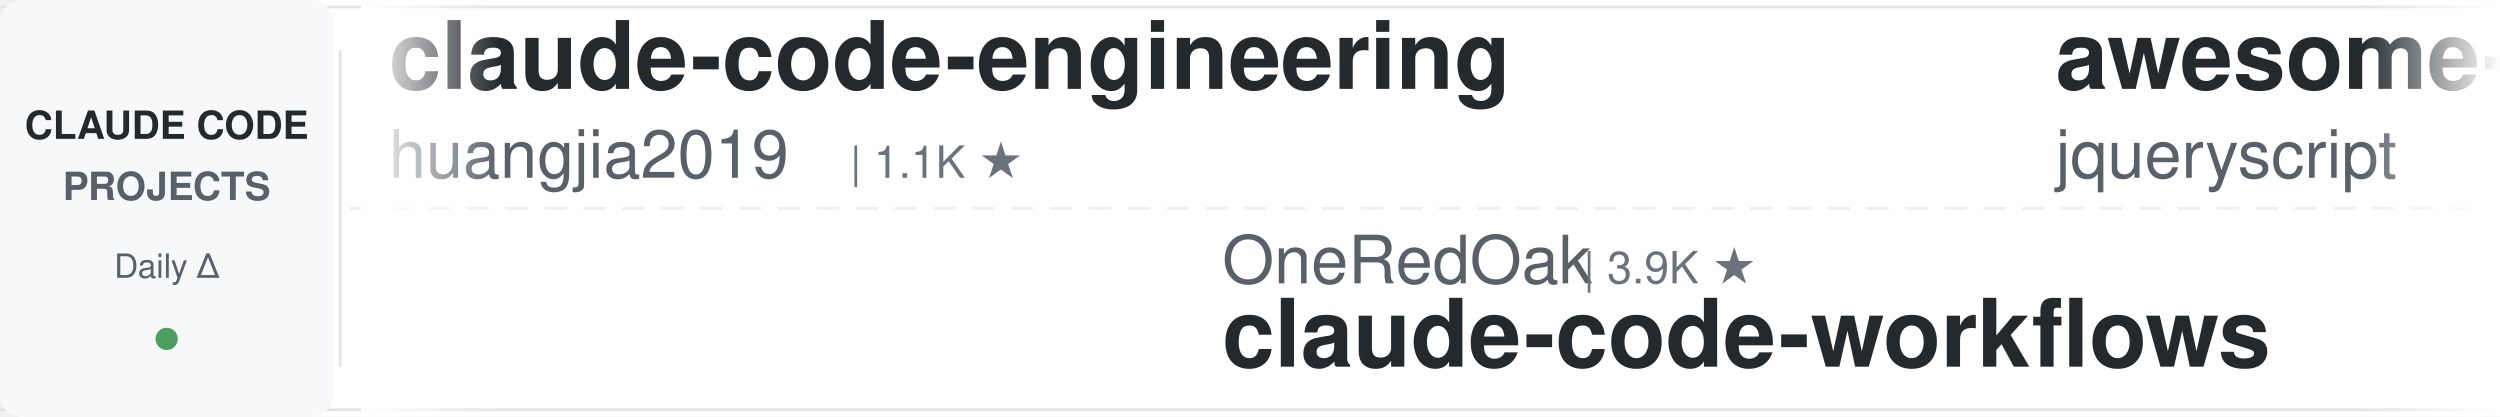
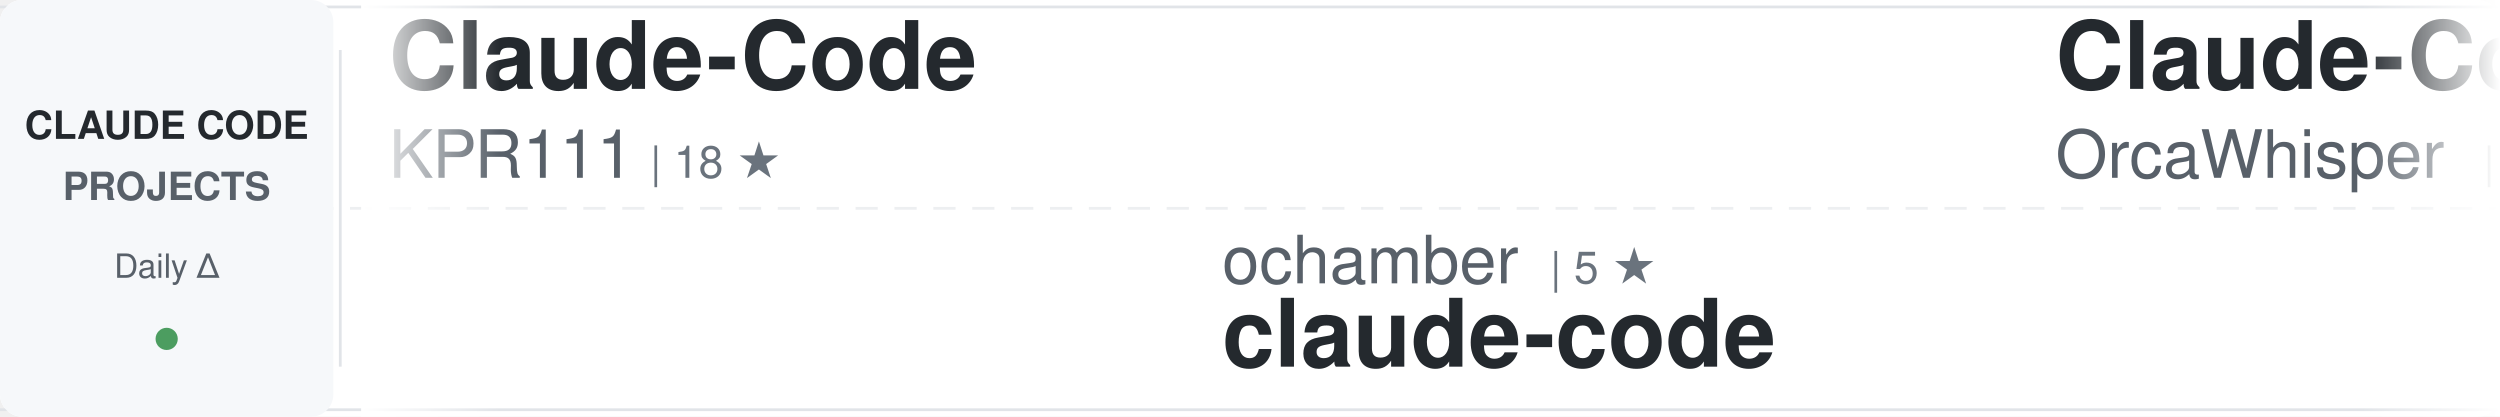
<svg xmlns="http://www.w3.org/2000/svg" width="900" height="150">
  <defs>
    <linearGradient id="awesomeLeftFade" x1="0%" y1="0%" x2="100%" y2="0%">
      <stop offset="0%" style="stop-color:#ffffff;stop-opacity:1" />
      <stop offset="100%" style="stop-color:#ffffff;stop-opacity:0" />
    </linearGradient>
    <linearGradient id="awesomeRightFade" x1="0%" y1="0%" x2="100%" y2="0%">
      <stop offset="0%" style="stop-color:#ffffff;stop-opacity:0" />
      <stop offset="100%" style="stop-color:#ffffff;stop-opacity:1" />
    </linearGradient>
  </defs>
  <rect width="900" height="150" fill="#ffffff" rx="8" />
  <rect x="0" y="2" width="900" height="1" fill="#e1e4e8" />
  <rect x="0" y="147" width="900" height="1" fill="#e1e4e8" />
  <line x1="0" y1="75" x2="900" y2="75" stroke="#e1e4e8" stroke-width="1" stroke-dasharray="8 6" opacity="0.6" />
  <rect x="0" y="0" width="120" height="150" fill="#f6f8fa" rx="8" />
  <text x="60" y="50" font-family="-apple-system, BlinkMacSystemFont, 'Segoe UI', Helvetica, Arial, sans-serif" font-size="14" font-weight="600" fill="#24292e" text-anchor="middle">CLAUDE CODE</text>
  <text x="60" y="72" font-family="-apple-system, BlinkMacSystemFont, 'Segoe UI', Helvetica, Arial, sans-serif" font-size="14" font-weight="600" fill="#586069" text-anchor="middle">PROJECTS</text>
  <text x="60" y="100" font-family="-apple-system, BlinkMacSystemFont, 'Segoe UI', Helvetica, Arial, sans-serif" font-size="12" font-weight="500" fill="#586069" text-anchor="middle">Daily Δ</text>
  <circle cx="60" cy="122" r="4" fill="#22863a" opacity="0.8" />
  <rect x="122" y="18" width="1" height="114" fill="#e1e4e8" />
  <clipPath id="awesomeTickerClip">
    <rect x="130" y="0" width="770" height="150" />
  </clipPath>
  <g clip-path="url(#awesomeTickerClip)">
    <g id="awesomeTickerItems">
      <animateTransform attributeName="transform" attributeType="XML" type="translate" from="0 0" to="-3000 0" dur="54s" repeatCount="indefinite" />
      <g transform="translate(0, 0)">
-         <text x="140" y="32" font-family="-apple-system, BlinkMacSystemFont, 'Segoe UI', Helvetica, Arial, sans-serif" font-size="34" font-weight="600" fill="#24292e">claude-code-engineering</text>
-         <text x="140" y="64" font-family="-apple-system, BlinkMacSystemFont, 'Segoe UI', Helvetica, Arial, sans-serif" font-size="24" font-weight="400" fill="#586069">huangjia2019</text>
-         <text x="306" y="64" font-family="-apple-system, BlinkMacSystemFont, 'Segoe UI', Helvetica, Arial, sans-serif" font-size="16" font-weight="500" fill="#6a737d">| 1.1K ★</text>
+         <text x="140" y="32" font-family="-apple-system, BlinkMacSystemFont, 'Segoe UI', Helvetica, Arial, sans-serif" font-size="34" font-weight="600" fill="#24292e">Claude-Code</text>
+         <text x="140" y="64" font-family="-apple-system, BlinkMacSystemFont, 'Segoe UI', Helvetica, Arial, sans-serif" font-size="24" font-weight="400" fill="#586069">KPR111</text>
+         <text x="234" y="64" font-family="-apple-system, BlinkMacSystemFont, 'Segoe UI', Helvetica, Arial, sans-serif" font-size="16" font-weight="500" fill="#6a737d">| 18 ★</text>
      </g>
      <g transform="translate(300, 0)">
-         <text x="140" y="102" font-family="-apple-system, BlinkMacSystemFont, 'Segoe UI', Helvetica, Arial, sans-serif" font-size="24" font-weight="400" fill="#586069">OneRedOak</text>
-         <text x="270" y="102" font-family="-apple-system, BlinkMacSystemFont, 'Segoe UI', Helvetica, Arial, sans-serif" font-size="16" font-weight="500" fill="#6a737d">| 3.9K ★</text>
-         <text x="140" y="132" font-family="-apple-system, BlinkMacSystemFont, 'Segoe UI', Helvetica, Arial, sans-serif" font-size="34" font-weight="600" fill="#24292e">claude-code-workflows</text>
-       </g>
-       <g transform="translate(600, 0)">
-         <text x="140" y="32" font-family="-apple-system, BlinkMacSystemFont, 'Segoe UI', Helvetica, Arial, sans-serif" font-size="34" font-weight="600" fill="#24292e">awesome-claude-code</text>
-         <text x="140" y="64" font-family="-apple-system, BlinkMacSystemFont, 'Segoe UI', Helvetica, Arial, sans-serif" font-size="24" font-weight="400" fill="#586069">jqueryscript</text>
-         <text x="306" y="64" font-family="-apple-system, BlinkMacSystemFont, 'Segoe UI', Helvetica, Arial, sans-serif" font-size="16" font-weight="500" fill="#6a737d">| 530 ★</text>
-       </g>
-       <g transform="translate(900, 0)">
-         <text x="140" y="102" font-family="-apple-system, BlinkMacSystemFont, 'Segoe UI', Helvetica, Arial, sans-serif" font-size="24" font-weight="400" fill="#586069">ykdojo</text>
-         <text x="234" y="102" font-family="-apple-system, BlinkMacSystemFont, 'Segoe UI', Helvetica, Arial, sans-serif" font-size="16" font-weight="500" fill="#6a737d">| 10.2K ★</text>
-         <text x="320" y="102" font-family="-apple-system, BlinkMacSystemFont, 'Segoe UI', Helvetica, Arial, sans-serif" font-size="16" font-weight="500" fill="#22863a"> +1</text>
-         <text x="140" y="132" font-family="-apple-system, BlinkMacSystemFont, 'Segoe UI', Helvetica, Arial, sans-serif" font-size="34" font-weight="600" fill="#24292e">claude-code-tips</text>
-       </g>
-       <g transform="translate(1200, 0)">
-         <text x="140" y="32" font-family="-apple-system, BlinkMacSystemFont, 'Segoe UI', Helvetica, Arial, sans-serif" font-size="34" font-weight="600" fill="#24292e">system_prompts_leaks</text>
-         <text x="140" y="64" font-family="-apple-system, BlinkMacSystemFont, 'Segoe UI', Helvetica, Arial, sans-serif" font-size="24" font-weight="400" fill="#586069">asgeirtj</text>
-         <text x="258" y="64" font-family="-apple-system, BlinkMacSystemFont, 'Segoe UI', Helvetica, Arial, sans-serif" font-size="16" font-weight="500" fill="#6a737d">| 69.6K ★</text>
-         <text x="344" y="64" font-family="-apple-system, BlinkMacSystemFont, 'Segoe UI', Helvetica, Arial, sans-serif" font-size="16" font-weight="500" fill="#22863a"> +13</text>
-       </g>
-       <g transform="translate(1500, 0)">
        <text x="140" y="102" font-family="-apple-system, BlinkMacSystemFont, 'Segoe UI', Helvetica, Arial, sans-serif" font-size="24" font-weight="400" fill="#586069">ochamber</text>
        <text x="258" y="102" font-family="-apple-system, BlinkMacSystemFont, 'Segoe UI', Helvetica, Arial, sans-serif" font-size="16" font-weight="500" fill="#6a737d">| 5 ★</text>
        <text x="140" y="132" font-family="-apple-system, BlinkMacSystemFont, 'Segoe UI', Helvetica, Arial, sans-serif" font-size="34" font-weight="600" fill="#24292e">claude-code</text>
      </g>
+       <g transform="translate(600, 0)">
+         <text x="140" y="32" font-family="-apple-system, BlinkMacSystemFont, 'Segoe UI', Helvetica, Arial, sans-serif" font-size="34" font-weight="600" fill="#24292e">Claude-Code</text>
+         <text x="140" y="64" font-family="-apple-system, BlinkMacSystemFont, 'Segoe UI', Helvetica, Arial, sans-serif" font-size="24" font-weight="400" fill="#586069">OrcaWhisper</text>
+         <text x="294" y="64" font-family="-apple-system, BlinkMacSystemFont, 'Segoe UI', Helvetica, Arial, sans-serif" font-size="16" font-weight="500" fill="#6a737d">| 103 ★</text>
+       </g>
+       <g transform="translate(900, 0)">
+         <text x="140" y="102" font-family="-apple-system, BlinkMacSystemFont, 'Segoe UI', Helvetica, Arial, sans-serif" font-size="24" font-weight="400" fill="#586069">tanbiralam</text>
+         <text x="282" y="102" font-family="-apple-system, BlinkMacSystemFont, 'Segoe UI', Helvetica, Arial, sans-serif" font-size="16" font-weight="500" fill="#6a737d">| 2.3K ★</text>
+         <text x="140" y="132" font-family="-apple-system, BlinkMacSystemFont, 'Segoe UI', Helvetica, Arial, sans-serif" font-size="34" font-weight="600" fill="#24292e">claude-code</text>
+       </g>
+       <g transform="translate(1200, 0)">
+         <text x="140" y="32" font-family="-apple-system, BlinkMacSystemFont, 'Segoe UI', Helvetica, Arial, sans-serif" font-size="34" font-weight="600" fill="#24292e">claude-code-hooks-master...</text>
+         <text x="140" y="64" font-family="-apple-system, BlinkMacSystemFont, 'Segoe UI', Helvetica, Arial, sans-serif" font-size="24" font-weight="400" fill="#586069">disler</text>
+         <text x="234" y="64" font-family="-apple-system, BlinkMacSystemFont, 'Segoe UI', Helvetica, Arial, sans-serif" font-size="16" font-weight="500" fill="#6a737d">| 3.9K ★</text>
+       </g>
+       <g transform="translate(1500, 0)">
+         <text x="140" y="102" font-family="-apple-system, BlinkMacSystemFont, 'Segoe UI', Helvetica, Arial, sans-serif" font-size="24" font-weight="400" fill="#586069">repowise-dev</text>
+         <text x="306" y="102" font-family="-apple-system, BlinkMacSystemFont, 'Segoe UI', Helvetica, Arial, sans-serif" font-size="16" font-weight="500" fill="#6a737d">| 1.2K ★</text>
+         <text x="383" y="102" font-family="-apple-system, BlinkMacSystemFont, 'Segoe UI', Helvetica, Arial, sans-serif" font-size="16" font-weight="500" fill="#22863a"> +1</text>
+         <text x="140" y="132" font-family="-apple-system, BlinkMacSystemFont, 'Segoe UI', Helvetica, Arial, sans-serif" font-size="34" font-weight="600" fill="#24292e">claude-code-prompts</text>
+       </g>
      <g transform="translate(1800, 0)">
-         <text x="140" y="32" font-family="-apple-system, BlinkMacSystemFont, 'Segoe UI', Helvetica, Arial, sans-serif" font-size="34" font-weight="600" fill="#24292e">claude-code-prompts</text>
-         <text x="140" y="64" font-family="-apple-system, BlinkMacSystemFont, 'Segoe UI', Helvetica, Arial, sans-serif" font-size="24" font-weight="400" fill="#586069">repowise-dev</text>
-         <text x="306" y="64" font-family="-apple-system, BlinkMacSystemFont, 'Segoe UI', Helvetica, Arial, sans-serif" font-size="16" font-weight="500" fill="#6a737d">| 1.2K ★</text>
+         <text x="140" y="32" font-family="-apple-system, BlinkMacSystemFont, 'Segoe UI', Helvetica, Arial, sans-serif" font-size="34" font-weight="600" fill="#24292e">claude-code</text>
+         <text x="140" y="64" font-family="-apple-system, BlinkMacSystemFont, 'Segoe UI', Helvetica, Arial, sans-serif" font-size="24" font-weight="400" fill="#586069">anthropics</text>
+         <text x="282" y="64" font-family="-apple-system, BlinkMacSystemFont, 'Segoe UI', Helvetica, Arial, sans-serif" font-size="16" font-weight="500" fill="#6a737d">| 150.9K ★</text>
+         <text x="377" y="64" font-family="-apple-system, BlinkMacSystemFont, 'Segoe UI', Helvetica, Arial, sans-serif" font-size="16" font-weight="500" fill="#22863a"> +46</text>
      </g>
      <g transform="translate(2100, 0)">
-         <text x="140" y="102" font-family="-apple-system, BlinkMacSystemFont, 'Segoe UI', Helvetica, Arial, sans-serif" font-size="24" font-weight="400" fill="#586069">luyao618</text>
-         <text x="258" y="102" font-family="-apple-system, BlinkMacSystemFont, 'Segoe UI', Helvetica, Arial, sans-serif" font-size="16" font-weight="500" fill="#6a737d">| 1.7K ★</text>
-         <text x="335" y="102" font-family="-apple-system, BlinkMacSystemFont, 'Segoe UI', Helvetica, Arial, sans-serif" font-size="16" font-weight="500" fill="#22863a"> +1</text>
-         <text x="140" y="132" font-family="-apple-system, BlinkMacSystemFont, 'Segoe UI', Helvetica, Arial, sans-serif" font-size="34" font-weight="600" fill="#24292e">Claude-Code-Source-Study</text>
+         <text x="140" y="102" font-family="-apple-system, BlinkMacSystemFont, 'Segoe UI', Helvetica, Arial, sans-serif" font-size="24" font-weight="400" fill="#586069">Alishahryar1</text>
+         <text x="306" y="102" font-family="-apple-system, BlinkMacSystemFont, 'Segoe UI', Helvetica, Arial, sans-serif" font-size="16" font-weight="500" fill="#6a737d">| 60.5K ★</text>
+         <text x="392" y="102" font-family="-apple-system, BlinkMacSystemFont, 'Segoe UI', Helvetica, Arial, sans-serif" font-size="16" font-weight="500" fill="#22863a"> +54</text>
+         <text x="140" y="132" font-family="-apple-system, BlinkMacSystemFont, 'Segoe UI', Helvetica, Arial, sans-serif" font-size="34" font-weight="600" fill="#24292e">free-claude-code</text>
      </g>
      <g transform="translate(2400, 0)">
-         <text x="140" y="32" font-family="-apple-system, BlinkMacSystemFont, 'Segoe UI', Helvetica, Arial, sans-serif" font-size="34" font-weight="600" fill="#24292e">how-claude-code-works</text>
-         <text x="140" y="64" font-family="-apple-system, BlinkMacSystemFont, 'Segoe UI', Helvetica, Arial, sans-serif" font-size="24" font-weight="400" fill="#586069">Windy3f3f3f3f</text>
-         <text x="318" y="64" font-family="-apple-system, BlinkMacSystemFont, 'Segoe UI', Helvetica, Arial, sans-serif" font-size="16" font-weight="500" fill="#6a737d">| 3.7K ★</text>
-         <text x="395" y="64" font-family="-apple-system, BlinkMacSystemFont, 'Segoe UI', Helvetica, Arial, sans-serif" font-size="16" font-weight="500" fill="#22863a"> +1</text>
+         <text x="140" y="32" font-family="-apple-system, BlinkMacSystemFont, 'Segoe UI', Helvetica, Arial, sans-serif" font-size="34" font-weight="600" fill="#24292e">claude-code-source-build</text>
+         <text x="140" y="64" font-family="-apple-system, BlinkMacSystemFont, 'Segoe UI', Helvetica, Arial, sans-serif" font-size="24" font-weight="400" fill="#586069">andrew-kramer-inno</text>
+         <text x="378" y="64" font-family="-apple-system, BlinkMacSystemFont, 'Segoe UI', Helvetica, Arial, sans-serif" font-size="16" font-weight="500" fill="#6a737d">| 593 ★</text>
      </g>
      <g transform="translate(2700, 0)">
-         <text x="140" y="102" font-family="-apple-system, BlinkMacSystemFont, 'Segoe UI', Helvetica, Arial, sans-serif" font-size="24" font-weight="400" fill="#586069">mehmoodosman</text>
-         <text x="306" y="102" font-family="-apple-system, BlinkMacSystemFont, 'Segoe UI', Helvetica, Arial, sans-serif" font-size="16" font-weight="500" fill="#6a737d">| 173 ★</text>
+         <text x="140" y="102" font-family="-apple-system, BlinkMacSystemFont, 'Segoe UI', Helvetica, Arial, sans-serif" font-size="24" font-weight="400" fill="#586069">krusemediallc</text>
+         <text x="318" y="102" font-family="-apple-system, BlinkMacSystemFont, 'Segoe UI', Helvetica, Arial, sans-serif" font-size="16" font-weight="500" fill="#6a737d">| 1.6K ★</text>
+         <text x="395" y="102" font-family="-apple-system, BlinkMacSystemFont, 'Segoe UI', Helvetica, Arial, sans-serif" font-size="16" font-weight="500" fill="#22863a"> +1</text>
+         <text x="140" y="132" font-family="-apple-system, BlinkMacSystemFont, 'Segoe UI', Helvetica, Arial, sans-serif" font-size="34" font-weight="600" fill="#24292e">arcads-claude-code</text>
+       </g>
+       <g transform="translate(3000, 0)">
+         <text x="140" y="32" font-family="-apple-system, BlinkMacSystemFont, 'Segoe UI', Helvetica, Arial, sans-serif" font-size="34" font-weight="600" fill="#24292e">Claude-Code</text>
+         <text x="140" y="64" font-family="-apple-system, BlinkMacSystemFont, 'Segoe UI', Helvetica, Arial, sans-serif" font-size="24" font-weight="400" fill="#586069">KPR111</text>
+         <text x="234" y="64" font-family="-apple-system, BlinkMacSystemFont, 'Segoe UI', Helvetica, Arial, sans-serif" font-size="16" font-weight="500" fill="#6a737d">| 18 ★</text>
+       </g>
+       <g transform="translate(3300, 0)">
+         <text x="140" y="102" font-family="-apple-system, BlinkMacSystemFont, 'Segoe UI', Helvetica, Arial, sans-serif" font-size="24" font-weight="400" fill="#586069">ochamber</text>
+         <text x="258" y="102" font-family="-apple-system, BlinkMacSystemFont, 'Segoe UI', Helvetica, Arial, sans-serif" font-size="16" font-weight="500" fill="#6a737d">| 5 ★</text>
        <text x="140" y="132" font-family="-apple-system, BlinkMacSystemFont, 'Segoe UI', Helvetica, Arial, sans-serif" font-size="34" font-weight="600" fill="#24292e">claude-code</text>
      </g>
-       <g transform="translate(3000, 0)">
-         <text x="140" y="32" font-family="-apple-system, BlinkMacSystemFont, 'Segoe UI', Helvetica, Arial, sans-serif" font-size="34" font-weight="600" fill="#24292e">claude-code-engineering</text>
-         <text x="140" y="64" font-family="-apple-system, BlinkMacSystemFont, 'Segoe UI', Helvetica, Arial, sans-serif" font-size="24" font-weight="400" fill="#586069">huangjia2019</text>
-         <text x="306" y="64" font-family="-apple-system, BlinkMacSystemFont, 'Segoe UI', Helvetica, Arial, sans-serif" font-size="16" font-weight="500" fill="#6a737d">| 1.1K ★</text>
-       </g>
-       <g transform="translate(3300, 0)">
-         <text x="140" y="102" font-family="-apple-system, BlinkMacSystemFont, 'Segoe UI', Helvetica, Arial, sans-serif" font-size="24" font-weight="400" fill="#586069">OneRedOak</text>
-         <text x="270" y="102" font-family="-apple-system, BlinkMacSystemFont, 'Segoe UI', Helvetica, Arial, sans-serif" font-size="16" font-weight="500" fill="#6a737d">| 3.9K ★</text>
-         <text x="140" y="132" font-family="-apple-system, BlinkMacSystemFont, 'Segoe UI', Helvetica, Arial, sans-serif" font-size="34" font-weight="600" fill="#24292e">claude-code-workflows</text>
-       </g>
      <g transform="translate(3600, 0)">
-         <text x="140" y="32" font-family="-apple-system, BlinkMacSystemFont, 'Segoe UI', Helvetica, Arial, sans-serif" font-size="34" font-weight="600" fill="#24292e">awesome-claude-code</text>
-         <text x="140" y="64" font-family="-apple-system, BlinkMacSystemFont, 'Segoe UI', Helvetica, Arial, sans-serif" font-size="24" font-weight="400" fill="#586069">jqueryscript</text>
-         <text x="306" y="64" font-family="-apple-system, BlinkMacSystemFont, 'Segoe UI', Helvetica, Arial, sans-serif" font-size="16" font-weight="500" fill="#6a737d">| 530 ★</text>
+         <text x="140" y="32" font-family="-apple-system, BlinkMacSystemFont, 'Segoe UI', Helvetica, Arial, sans-serif" font-size="34" font-weight="600" fill="#24292e">Claude-Code</text>
+         <text x="140" y="64" font-family="-apple-system, BlinkMacSystemFont, 'Segoe UI', Helvetica, Arial, sans-serif" font-size="24" font-weight="400" fill="#586069">OrcaWhisper</text>
+         <text x="294" y="64" font-family="-apple-system, BlinkMacSystemFont, 'Segoe UI', Helvetica, Arial, sans-serif" font-size="16" font-weight="500" fill="#6a737d">| 103 ★</text>
      </g>
      <g transform="translate(3900, 0)">
-         <text x="140" y="102" font-family="-apple-system, BlinkMacSystemFont, 'Segoe UI', Helvetica, Arial, sans-serif" font-size="24" font-weight="400" fill="#586069">ykdojo</text>
-         <text x="234" y="102" font-family="-apple-system, BlinkMacSystemFont, 'Segoe UI', Helvetica, Arial, sans-serif" font-size="16" font-weight="500" fill="#6a737d">| 10.2K ★</text>
-         <text x="320" y="102" font-family="-apple-system, BlinkMacSystemFont, 'Segoe UI', Helvetica, Arial, sans-serif" font-size="16" font-weight="500" fill="#22863a"> +1</text>
-         <text x="140" y="132" font-family="-apple-system, BlinkMacSystemFont, 'Segoe UI', Helvetica, Arial, sans-serif" font-size="34" font-weight="600" fill="#24292e">claude-code-tips</text>
+         <text x="140" y="102" font-family="-apple-system, BlinkMacSystemFont, 'Segoe UI', Helvetica, Arial, sans-serif" font-size="24" font-weight="400" fill="#586069">tanbiralam</text>
+         <text x="282" y="102" font-family="-apple-system, BlinkMacSystemFont, 'Segoe UI', Helvetica, Arial, sans-serif" font-size="16" font-weight="500" fill="#6a737d">| 2.3K ★</text>
+         <text x="140" y="132" font-family="-apple-system, BlinkMacSystemFont, 'Segoe UI', Helvetica, Arial, sans-serif" font-size="34" font-weight="600" fill="#24292e">claude-code</text>
      </g>
    </g>
  </g>
  <rect x="130" y="0" width="50" height="150" fill="url(#awesomeLeftFade)" />
  <rect x="850" y="0" width="50" height="150" fill="url(#awesomeRightFade)" />
</svg>
